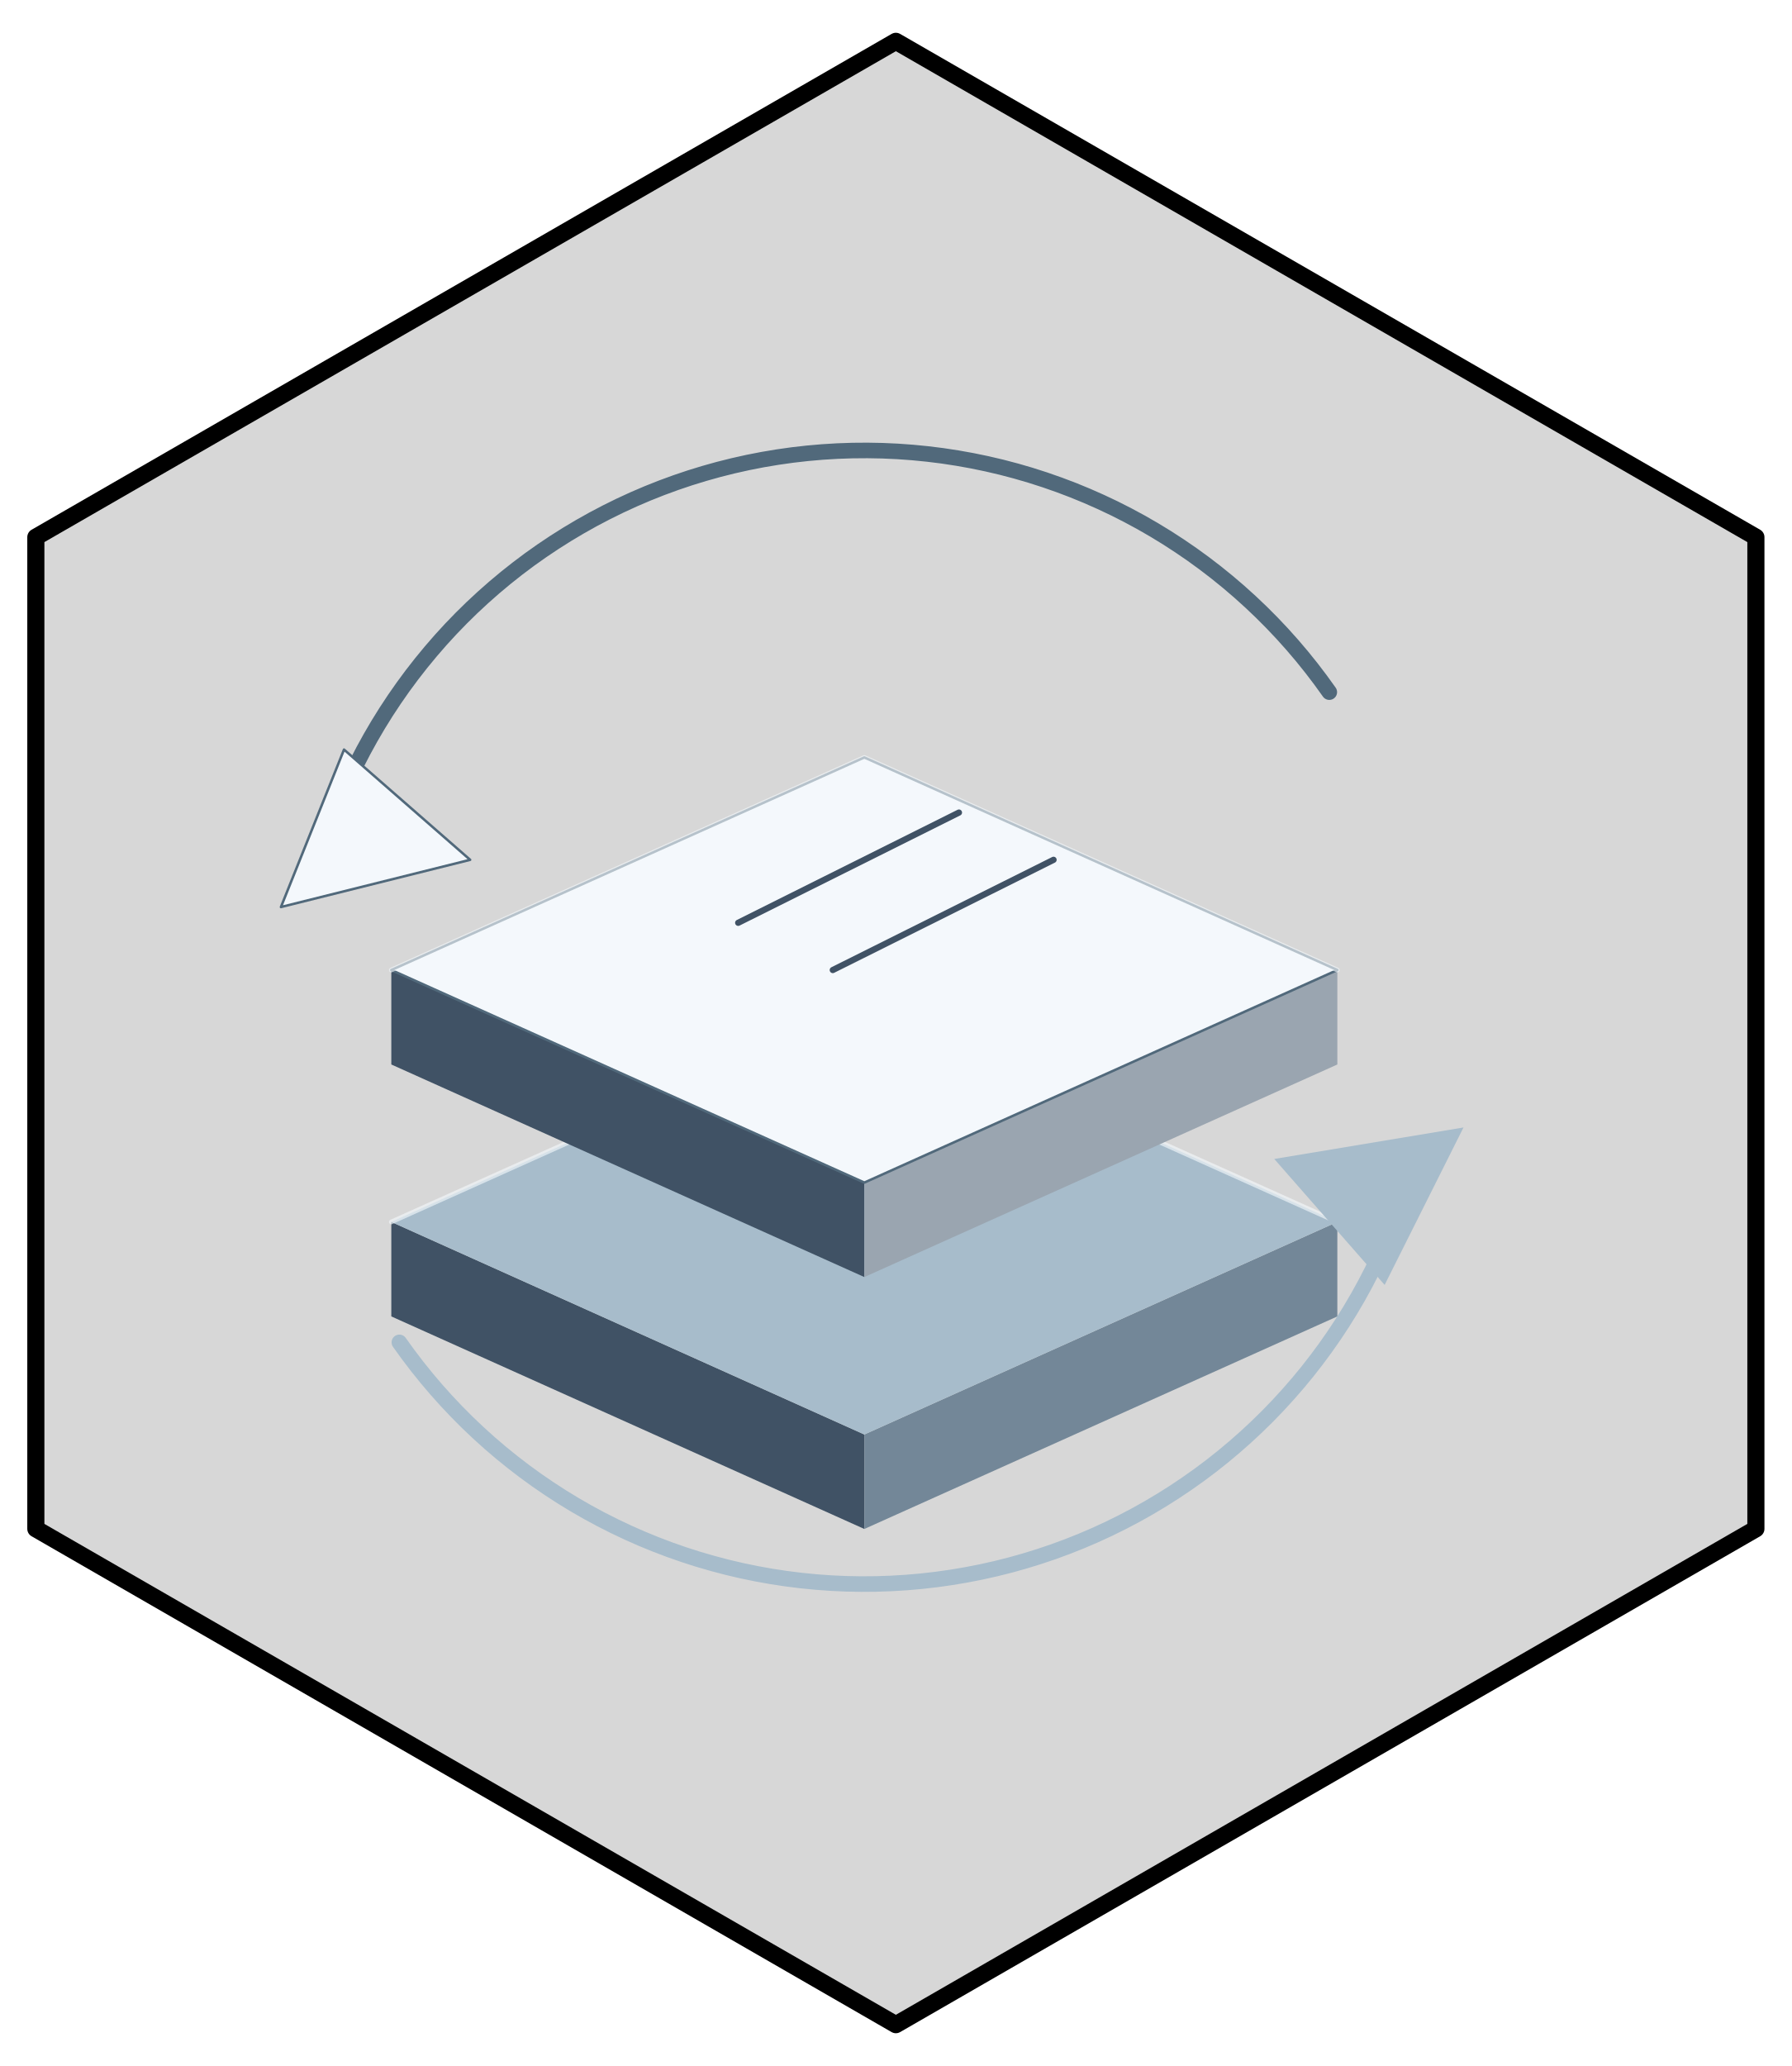
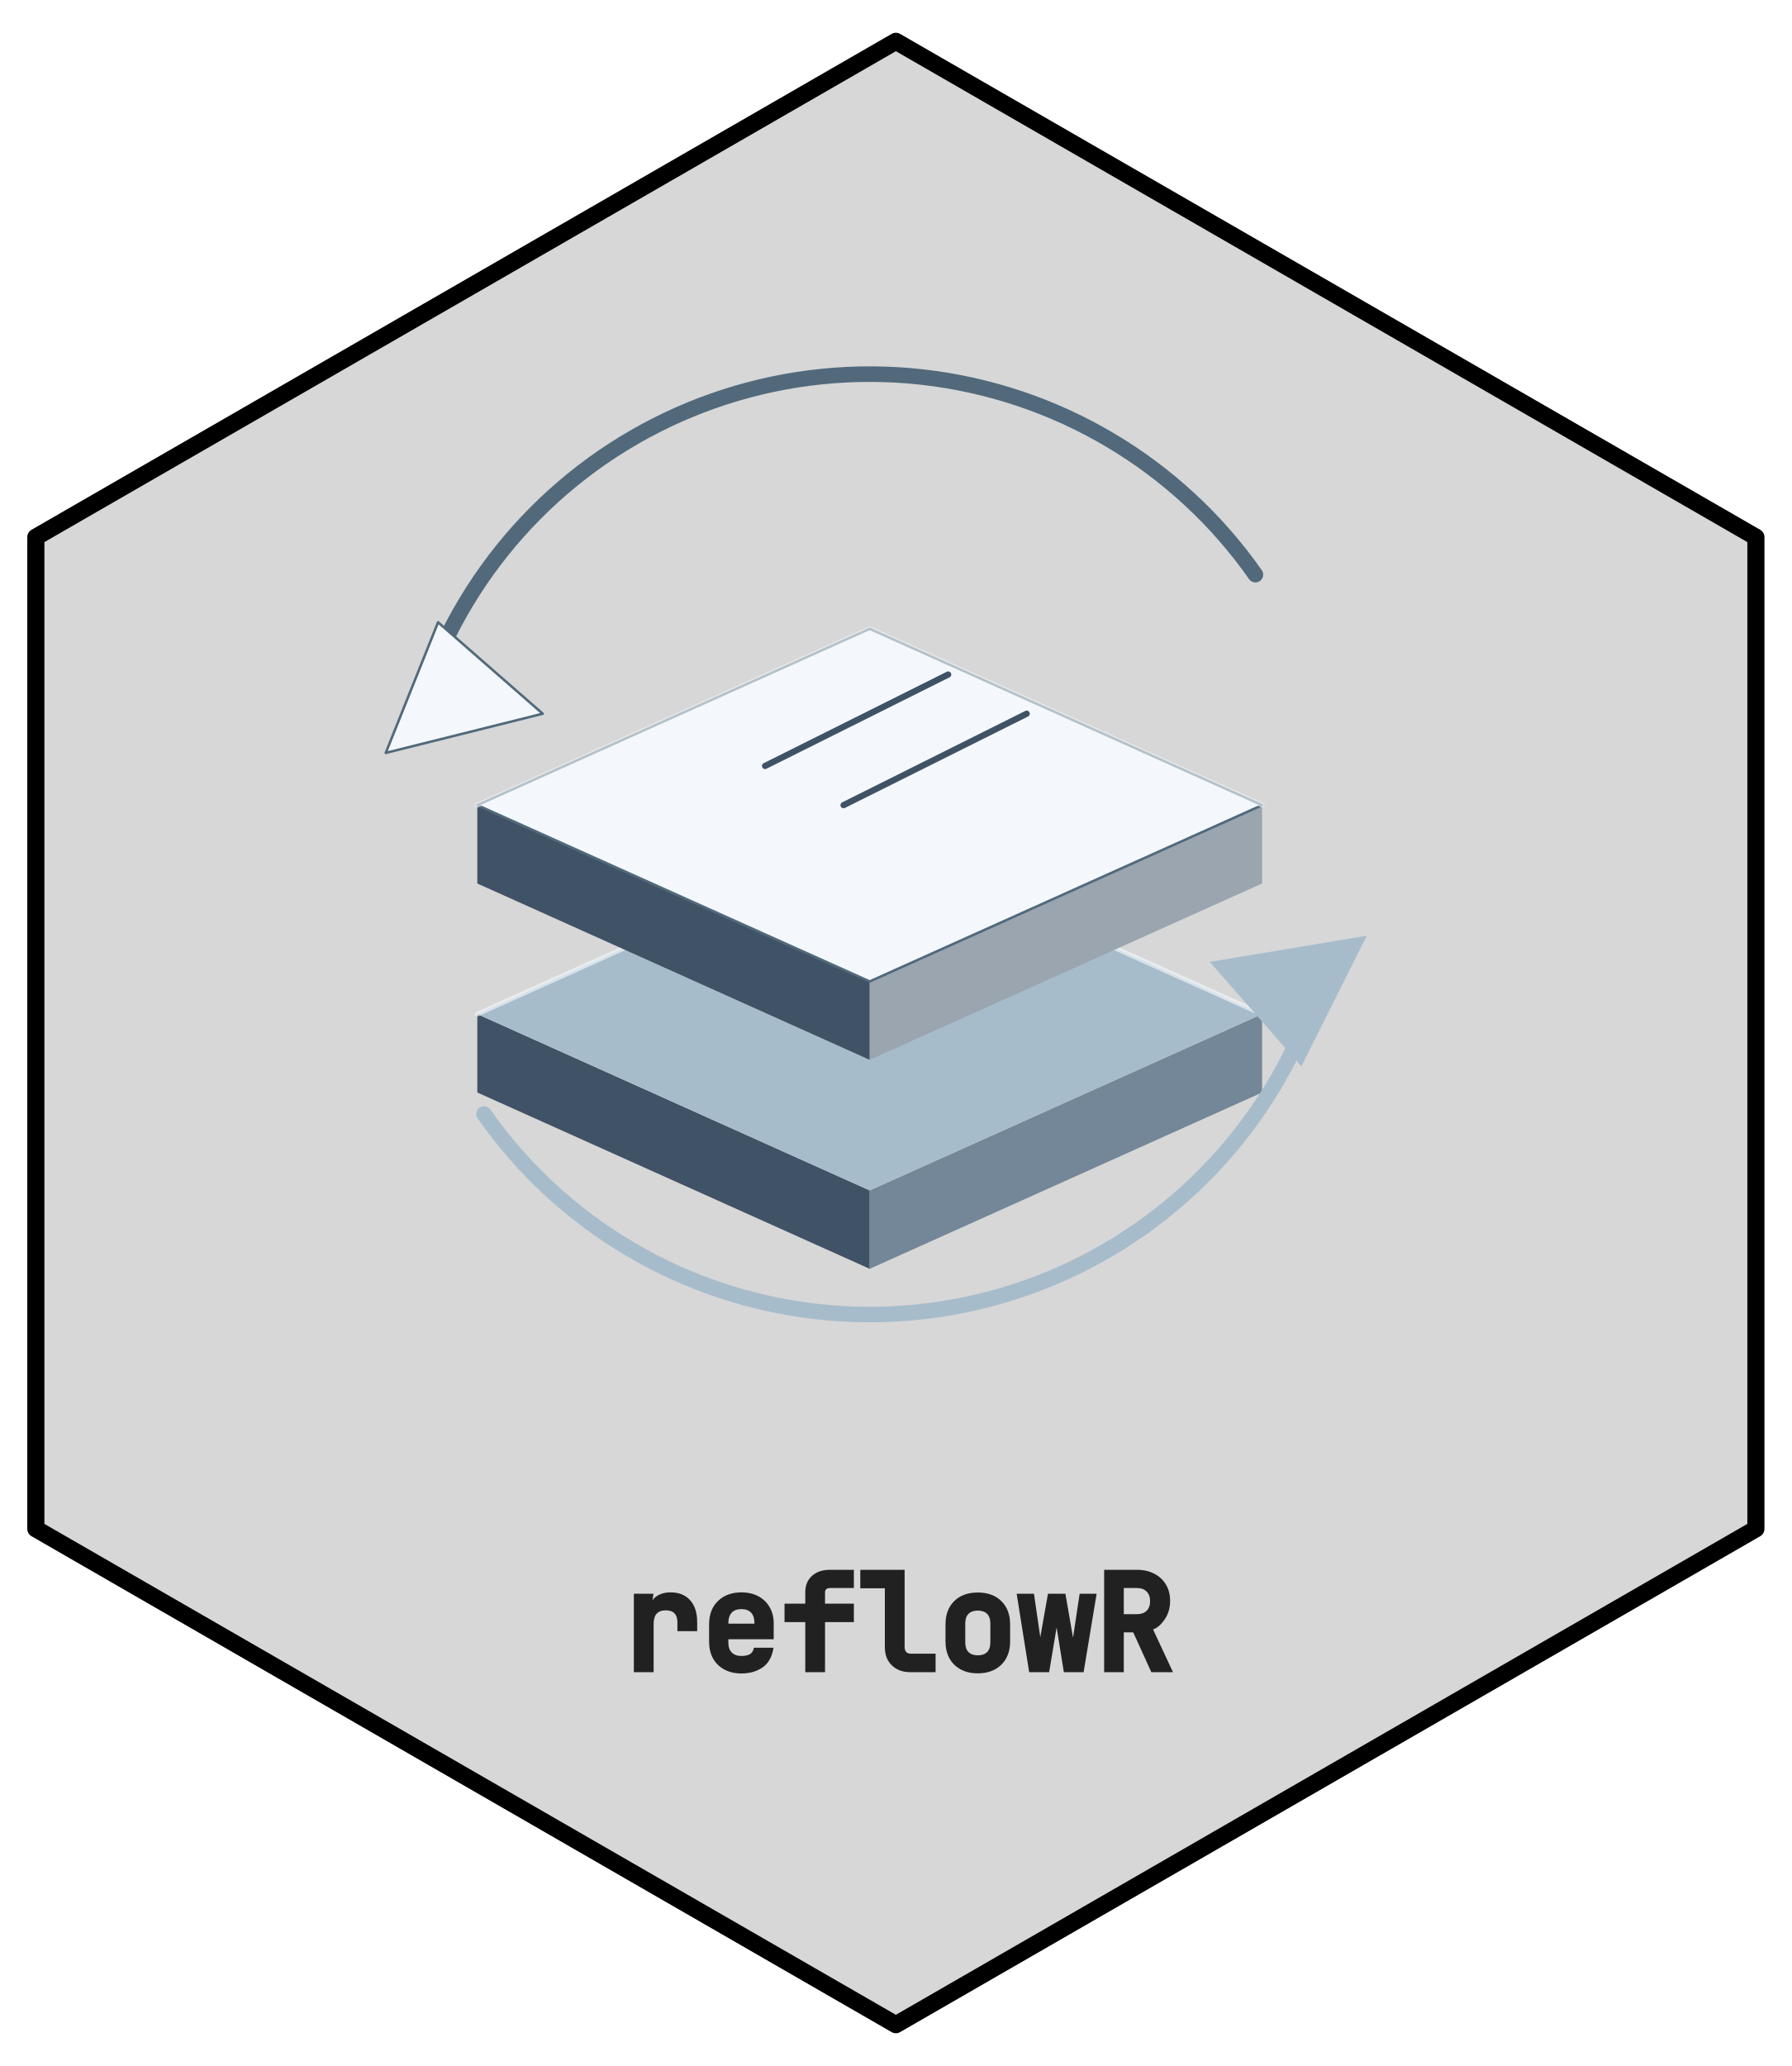
- <svg xmlns="http://www.w3.org/2000/svg" width="432pt" height="498pt" viewBox="0 0 432 498">
+ <svg xmlns="http://www.w3.org/2000/svg" xmlns:xlink="http://www.w3.org/1999/xlink" width="432" height="498" viewBox="0 0 432 498">
+   <defs>
+     <g>
+       <g id="glyph-0-0">
+         <path d="M 3.328 0 L 3.328 -18.906 L 8.062 -18.906 L 7.406 -14.797 C 7.176 -16.203 7.535 -17.289 8.484 -18.062 C 9.441 -18.844 10.68 -19.234 12.203 -19.234 C 14.211 -19.234 15.781 -18.598 16.906 -17.328 C 18.031 -16.066 18.594 -14.328 18.594 -12.109 L 18.594 -9.891 L 13.828 -9.891 L 13.828 -12.016 C 13.828 -13.941 12.883 -14.906 11 -14.906 C 10.039 -14.906 9.316 -14.633 8.828 -14.094 C 8.336 -13.562 8.094 -12.738 8.094 -11.625 L 8.094 0 Z M 3.328 0 " />
+       </g>
+       <g id="glyph-0-1">
+         <path d="M 10.25 0.312 C 7.926 0.312 6.047 -0.375 4.609 -1.75 C 3.18 -3.133 2.469 -5.008 2.469 -7.375 L 2.469 -11.531 C 2.469 -13.895 3.18 -15.77 4.609 -17.156 C 6.047 -18.539 7.926 -19.234 10.25 -19.234 C 11.82 -19.234 13.188 -18.922 14.344 -18.297 C 15.508 -17.672 16.414 -16.797 17.062 -15.672 C 17.719 -14.547 18.047 -13.242 18.047 -11.766 L 18.047 -7.938 L 7.109 -7.938 L 7.109 -7.156 C 7.109 -6.094 7.383 -5.285 7.938 -4.734 C 8.488 -4.18 9.258 -3.906 10.25 -3.906 C 11.102 -3.906 11.781 -4.039 12.281 -4.312 C 12.781 -4.594 13.113 -5.117 13.281 -5.891 L 18 -5.891 C 17.656 -3.711 16.781 -2.133 15.375 -1.156 C 13.977 -0.176 12.27 0.312 10.25 0.312 Z M 7.109 -11.766 L 7.109 -11.688 L 13.406 -11.688 L 13.406 -11.797 C 13.406 -12.922 13.133 -13.77 12.594 -14.344 C 12.062 -14.914 11.281 -15.203 10.25 -15.203 C 9.227 -15.203 8.445 -14.91 7.906 -14.328 C 7.375 -13.754 7.109 -12.898 7.109 -11.766 Z M 7.109 -11.766 " />
+       </g>
+       <g id="glyph-0-2">
+         <path d="M 6.656 0 L 6.656 -12.062 L 1.656 -12.062 L 1.656 -16.516 L 6.656 -16.516 L 6.656 -19.25 C 6.656 -20.914 7.191 -22.234 8.266 -23.203 C 9.336 -24.18 10.77 -24.672 12.562 -24.672 L 18.375 -24.672 L 18.375 -20.281 L 12.625 -20.281 C 11.82 -20.281 11.422 -19.926 11.422 -19.219 L 11.422 -16.516 L 18.375 -16.516 L 18.375 -12.062 L 11.422 -12.062 L 11.422 0 Z M 6.656 0 " />
+       </g>
+       <g id="glyph-0-3">
+         <path d="M 12.969 0 C 11.133 0 9.656 -0.547 8.531 -1.641 C 7.406 -2.734 6.844 -4.188 6.844 -6 L 6.844 -20.219 L 0.922 -20.219 L 0.922 -24.672 L 11.609 -24.672 L 11.609 -6.062 C 11.609 -5.539 11.738 -5.141 12 -4.859 C 12.258 -4.586 12.629 -4.453 13.109 -4.453 L 19.078 -4.453 L 19.078 0 Z M 12.969 0 " />
+       </g>
+       <g id="glyph-0-4">
+         <path d="M 10.25 0.281 C 7.906 0.281 6.02 -0.406 4.594 -1.781 C 3.176 -3.164 2.469 -5.039 2.469 -7.406 L 2.469 -11.5 C 2.469 -13.883 3.172 -15.766 4.578 -17.141 C 5.984 -18.516 7.875 -19.203 10.25 -19.203 C 12.625 -19.203 14.516 -18.516 15.922 -17.141 C 17.336 -15.766 18.047 -13.883 18.047 -11.5 L 18.047 -7.406 C 18.047 -5.039 17.332 -3.164 15.906 -1.781 C 14.488 -0.406 12.602 0.281 10.25 0.281 Z M 10.25 -4.062 C 11.227 -4.062 11.977 -4.32 12.5 -4.844 C 13.02 -5.363 13.281 -6.145 13.281 -7.188 L 13.281 -11.734 C 13.281 -12.766 13.02 -13.539 12.5 -14.062 C 11.977 -14.582 11.227 -14.844 10.25 -14.844 C 9.281 -14.844 8.535 -14.582 8.016 -14.062 C 7.492 -13.539 7.234 -12.766 7.234 -11.734 L 7.234 -7.188 C 7.234 -6.145 7.492 -5.363 8.016 -4.844 C 8.535 -4.32 9.281 -4.062 10.25 -4.062 Z M 10.25 -4.062 " />
+       </g>
+       <g id="glyph-0-5">
+         <path d="M 3.641 0 L 0.625 -18.906 L 4.797 -18.906 L 6.562 -6.766 C 6.645 -6.18 6.719 -5.547 6.781 -4.859 C 6.844 -4.18 6.664 -3.613 6.25 -3.156 C 5.852 -3.625 5.688 -4.195 5.75 -4.875 C 5.82 -5.562 5.914 -6.195 6.031 -6.781 L 8.172 -18.906 L 12.375 -18.906 L 14.484 -6.781 C 14.598 -6.195 14.691 -5.562 14.766 -4.875 C 14.836 -4.195 14.676 -3.625 14.281 -3.156 C 13.895 -3.625 13.727 -4.195 13.781 -4.875 C 13.832 -5.551 13.898 -6.18 13.984 -6.766 L 15.812 -18.906 L 19.906 -18.906 L 16.766 0 L 12 0 L 10.062 -12.031 C 9.945 -12.645 9.848 -13.316 9.766 -14.047 C 9.691 -14.785 9.852 -15.391 10.25 -15.859 C 10.664 -15.391 10.828 -14.785 10.734 -14.047 C 10.641 -13.316 10.551 -12.648 10.469 -12.047 L 8.453 0 Z M 3.641 0 " />
+       </g>
+       <g id="glyph-0-6">
+         <path d="M 2.719 0 L 2.719 -24.672 L 10.672 -24.672 C 12.223 -24.672 13.598 -24.359 14.797 -23.734 C 16.004 -23.117 16.941 -22.25 17.609 -21.125 C 18.285 -20 18.625 -18.68 18.625 -17.172 C 18.625 -15.473 18.188 -13.988 17.312 -12.719 C 16.445 -11.457 15.516 -10.648 14.516 -10.297 L 19.312 0 L 14.094 0 L 9.734 -9.594 L 7.453 -9.594 L 7.453 0 Z M 7.453 -13.984 L 10.672 -13.984 C 11.648 -13.984 12.414 -14.258 12.969 -14.812 C 13.52 -15.363 13.797 -16.129 13.797 -17.109 C 13.797 -18.098 13.516 -18.875 12.953 -19.438 C 12.391 -20 11.629 -20.281 10.672 -20.281 L 7.453 -20.281 Z M 7.453 -13.984 " />
+       </g>
+     </g>
+   </defs>
  <path fill-rule="nonzero" fill="rgb(84.314%, 84.314%, 84.314%)" fill-opacity="1" stroke-width="4.125" stroke-linecap="round" stroke-linejoin="round" stroke="rgb(0%, 0%, 0%)" stroke-opacity="1" stroke-miterlimit="10" d="M 216 9.961 L 423.359 129.48 L 423.359 368.52 L 216 488.039 L 8.641 368.52 L 8.641 129.48 Z M 216 9.961 " />
-   <path fill-rule="nonzero" fill="rgb(25.098%, 32.157%, 39.608%)" fill-opacity="1" d="M 94.348 294.543 L 208.398 345.781 L 208.398 368.551 L 94.348 317.316 Z M 94.348 294.543 " />
-   <path fill-rule="nonzero" fill="rgb(45.098%, 52.941%, 59.608%)" fill-opacity="1" d="M 208.398 345.781 L 322.445 294.543 L 322.445 317.316 L 208.398 368.551 Z M 208.398 345.781 " />
-   <path fill-rule="nonzero" fill="rgb(65.49%, 73.725%, 79.608%)" fill-opacity="1" d="M 94.348 294.543 L 208.398 243.309 L 322.445 294.543 L 208.398 345.781 Z M 94.348 294.543 " />
-   <path fill="none" stroke-width="1.125" stroke-linecap="round" stroke-linejoin="round" stroke="rgb(95.686%, 97.255%, 98.824%)" stroke-opacity="0.62" stroke-miterlimit="10" d="M 94.348 294.543 L 208.398 243.309 L 322.445 294.543 " />
-   <path fill-rule="nonzero" fill="rgb(25.098%, 32.157%, 39.608%)" fill-opacity="1" d="M 94.348 233.82 L 208.398 285.055 L 208.398 307.828 L 94.348 256.59 Z M 94.348 233.82 " />
-   <path fill-rule="nonzero" fill="rgb(60.392%, 64.706%, 69.02%)" fill-opacity="1" d="M 208.398 285.055 L 322.445 233.82 L 322.445 256.59 L 208.398 307.828 Z M 208.398 285.055 " />
-   <path fill-rule="nonzero" fill="rgb(95.686%, 97.255%, 98.824%)" fill-opacity="1" stroke-width="0.6" stroke-linecap="round" stroke-linejoin="round" stroke="rgb(31.765%, 41.176%, 48.235%)" stroke-opacity="1" stroke-miterlimit="10" d="M 94.348 233.82 L 208.398 182.582 L 322.445 233.82 L 208.398 285.055 Z M 94.348 233.82 " />
-   <path fill="none" stroke-width="1.125" stroke-linecap="round" stroke-linejoin="round" stroke="rgb(95.686%, 97.255%, 98.824%)" stroke-opacity="0.62" stroke-miterlimit="10" d="M 94.348 233.82 L 208.398 182.582 L 322.445 233.82 " />
-   <path fill="none" stroke-width="3.75" stroke-linecap="round" stroke-linejoin="round" stroke="rgb(31.765%, 41.176%, 48.235%)" stroke-opacity="1" stroke-miterlimit="10" d="M 320.504 166.836 L 318.383 163.898 L 316.188 161.016 L 313.914 158.191 L 311.566 155.43 L 309.145 152.73 L 306.656 150.098 L 304.094 147.531 L 301.469 145.035 L 298.773 142.605 L 296.02 140.25 L 293.203 137.969 L 290.324 135.762 L 287.391 133.633 L 284.398 131.582 L 281.355 129.609 L 278.262 127.719 L 275.117 125.91 L 271.926 124.188 L 268.691 122.547 L 265.41 120.996 L 262.094 119.531 L 258.738 118.152 L 255.348 116.867 L 251.922 115.668 L 248.469 114.562 L 244.984 113.547 L 241.477 112.625 L 237.945 111.797 L 234.391 111.062 L 230.82 110.422 L 227.234 109.875 L 223.633 109.426 L 220.023 109.07 L 216.406 108.809 L 212.781 108.645 L 209.152 108.578 L 205.523 108.605 L 201.898 108.73 L 198.277 108.949 L 194.664 109.266 L 191.059 109.676 L 187.465 110.184 L 183.887 110.785 L 180.328 111.48 L 176.785 112.27 L 173.27 113.152 L 169.773 114.129 L 166.309 115.195 L 162.871 116.355 L 159.465 117.605 L 156.094 118.945 L 152.758 120.375 L 149.465 121.891 L 146.211 123.496 L 143 125.184 L 139.836 126.957 L 136.723 128.812 L 133.656 130.75 L 130.645 132.766 L 127.684 134.863 L 124.785 137.039 L 121.941 139.289 L 119.16 141.613 L 116.441 144.012 L 113.785 146.48 L 111.195 149.02 L 108.676 151.625 L 106.227 154.297 L 103.852 157.035 L 101.547 159.832 L 99.316 162.691 L 97.164 165.605 L 95.09 168.578 L 93.094 171.602 L 91.18 174.68 L 89.348 177.809 L 87.602 180.98 L 85.938 184.199 L 84.363 187.461 " />
-   <path fill="none" stroke-width="3.75" stroke-linecap="round" stroke-linejoin="round" stroke="rgb(65.49%, 73.725%, 79.608%)" stroke-opacity="1" stroke-miterlimit="10" d="M 96.289 323.574 L 98.41 326.512 L 100.605 329.395 L 102.879 332.215 L 105.227 334.977 L 107.648 337.676 L 110.141 340.312 L 112.699 342.879 L 115.324 345.375 L 118.02 347.805 L 120.773 350.16 L 123.594 352.441 L 126.469 354.648 L 129.402 356.777 L 132.395 358.828 L 135.438 360.801 L 138.531 362.691 L 141.676 364.5 L 144.867 366.223 L 148.105 367.859 L 151.383 369.414 L 154.699 370.879 L 158.055 372.254 L 161.445 373.543 L 164.871 374.742 L 168.324 375.848 L 171.809 376.859 L 175.316 377.785 L 178.848 378.613 L 182.402 379.348 L 185.973 379.988 L 189.559 380.535 L 193.16 380.984 L 196.77 381.34 L 200.391 381.602 L 204.012 381.766 L 207.641 381.832 L 211.27 381.805 L 214.895 381.68 L 218.516 381.461 L 222.133 381.145 L 225.734 380.734 L 229.328 380.227 L 232.906 379.625 L 236.465 378.93 L 240.008 378.141 L 243.527 377.258 L 247.02 376.281 L 250.488 375.211 L 253.926 374.055 L 257.328 372.805 L 260.699 371.465 L 264.035 370.035 L 267.328 368.52 L 270.582 366.914 L 273.793 365.227 L 276.957 363.453 L 280.07 361.598 L 283.137 359.66 L 286.148 357.641 L 289.109 355.547 L 292.012 353.371 L 294.852 351.121 L 297.633 348.793 L 300.355 346.395 L 303.008 343.926 L 305.598 341.391 L 308.117 338.781 L 310.566 336.109 L 312.945 333.375 L 315.25 330.578 L 317.477 327.719 L 319.629 324.805 L 321.703 321.832 L 323.699 318.809 L 325.613 315.73 L 327.445 312.602 L 329.191 309.43 L 330.855 306.211 L 332.434 302.945 " />
-   <path fill-rule="nonzero" fill="rgb(95.686%, 97.255%, 98.824%)" fill-opacity="1" stroke-width="0.6" stroke-linecap="round" stroke-linejoin="round" stroke="rgb(31.765%, 41.176%, 48.235%)" stroke-opacity="1" stroke-miterlimit="10" d="M 82.945 180.684 L 67.738 218.637 L 113.355 207.254 Z M 82.945 180.684 " />
-   <path fill-rule="nonzero" fill="rgb(65.49%, 73.725%, 79.608%)" fill-opacity="1" d="M 333.848 309.723 L 352.859 271.773 L 307.238 279.363 Z M 333.848 309.723 " />
-   <path fill="none" stroke-width="1.5" stroke-linecap="round" stroke-linejoin="round" stroke="rgb(25.098%, 32.157%, 39.608%)" stroke-opacity="1" stroke-miterlimit="10" d="M 177.984 222.434 L 231.207 195.867 " />
-   <path fill="none" stroke-width="1.5" stroke-linecap="round" stroke-linejoin="round" stroke="rgb(25.098%, 32.157%, 39.608%)" stroke-opacity="1" stroke-miterlimit="10" d="M 200.793 233.82 L 254.016 207.254 " />
+   <path fill-rule="nonzero" fill="rgb(25.098%, 32.157%, 39.608%)" fill-opacity="1" d="M 115.086 244.449 L 209.691 286.953 L 209.691 305.844 L 115.086 263.34 Z M 115.086 244.449 " />
+   <path fill-rule="nonzero" fill="rgb(45.098%, 52.941%, 59.608%)" fill-opacity="1" d="M 209.691 286.953 L 304.301 244.449 L 304.301 263.34 L 209.691 305.844 Z M 209.691 286.953 " />
+   <path fill-rule="nonzero" fill="rgb(65.49%, 73.725%, 79.608%)" fill-opacity="1" d="M 115.086 244.449 L 209.691 201.949 L 304.301 244.449 L 209.691 286.953 Z M 115.086 244.449 " />
+   <path fill="none" stroke-width="1.125" stroke-linecap="round" stroke-linejoin="round" stroke="rgb(95.686%, 97.255%, 98.824%)" stroke-opacity="0.62" stroke-miterlimit="10" d="M 115.086 244.449 L 209.691 201.949 L 304.301 244.449 " />
+   <path fill-rule="nonzero" fill="rgb(25.098%, 32.157%, 39.608%)" fill-opacity="1" d="M 115.086 194.078 L 209.691 236.578 L 209.691 255.469 L 115.086 212.965 Z M 115.086 194.078 " />
+   <path fill-rule="nonzero" fill="rgb(60.392%, 64.706%, 69.02%)" fill-opacity="1" d="M 209.691 236.578 L 304.301 194.078 L 304.301 212.965 L 209.691 255.469 Z M 209.691 236.578 " />
+   <path fill-rule="nonzero" fill="rgb(95.686%, 97.255%, 98.824%)" fill-opacity="1" stroke-width="0.6" stroke-linecap="round" stroke-linejoin="round" stroke="rgb(31.765%, 41.176%, 48.235%)" stroke-opacity="1" stroke-miterlimit="10" d="M 115.086 194.078 L 209.691 151.574 L 304.301 194.078 L 209.691 236.578 Z M 115.086 194.078 " />
+   <path fill="none" stroke-width="1.125" stroke-linecap="round" stroke-linejoin="round" stroke="rgb(95.686%, 97.255%, 98.824%)" stroke-opacity="0.62" stroke-miterlimit="10" d="M 115.086 194.078 L 209.691 151.574 L 304.301 194.078 " />
+   <path fill="none" stroke-width="3.75" stroke-linecap="round" stroke-linejoin="round" stroke="rgb(31.765%, 41.176%, 48.235%)" stroke-opacity="1" stroke-miterlimit="10" d="M 302.691 138.512 L 300.934 136.074 L 299.109 133.684 L 297.223 131.34 L 295.277 129.051 L 293.27 126.812 L 291.203 124.625 L 289.078 122.496 L 286.898 120.426 L 284.664 118.41 L 282.379 116.457 L 280.043 114.562 L 277.656 112.734 L 275.223 110.965 L 272.742 109.266 L 270.215 107.629 L 267.648 106.062 L 265.039 104.562 L 262.395 103.133 L 259.707 101.773 L 256.988 100.484 L 254.238 99.27 L 251.453 98.129 L 248.641 97.059 L 245.801 96.066 L 242.934 95.148 L 240.043 94.305 L 237.133 93.543 L 234.203 92.855 L 231.258 92.246 L 228.293 91.711 L 225.32 91.262 L 222.332 90.887 L 219.336 90.59 L 216.336 90.375 L 213.328 90.238 L 210.32 90.184 L 207.309 90.207 L 204.301 90.309 L 201.297 90.492 L 198.301 90.754 L 195.309 91.094 L 192.328 91.516 L 189.363 92.012 L 186.406 92.59 L 183.469 93.246 L 180.551 93.98 L 177.652 94.789 L 174.777 95.676 L 171.926 96.637 L 169.102 97.672 L 166.305 98.785 L 163.539 99.969 L 160.805 101.227 L 158.105 102.559 L 155.445 103.957 L 152.82 105.43 L 150.234 106.969 L 147.691 108.574 L 145.191 110.25 L 142.738 111.988 L 140.332 113.793 L 137.973 115.66 L 135.668 117.59 L 133.41 119.578 L 131.207 121.625 L 129.062 123.734 L 126.973 125.895 L 124.938 128.109 L 122.965 130.379 L 121.055 132.703 L 119.207 135.07 L 117.418 137.492 L 115.699 139.957 L 114.043 142.465 L 112.457 145.02 L 110.938 147.613 L 109.488 150.246 L 108.109 152.914 L 106.801 155.621 " />
+   <path fill="none" stroke-width="3.75" stroke-linecap="round" stroke-linejoin="round" stroke="rgb(65.49%, 73.725%, 79.608%)" stroke-opacity="1" stroke-miterlimit="10" d="M 116.695 268.531 L 118.453 270.969 L 120.277 273.359 L 122.164 275.703 L 124.109 277.992 L 126.117 280.23 L 128.184 282.418 L 130.309 284.547 L 132.484 286.617 L 134.719 288.633 L 137.008 290.586 L 139.344 292.48 L 141.73 294.309 L 144.164 296.078 L 146.645 297.777 L 149.172 299.414 L 151.738 300.98 L 154.344 302.48 L 156.992 303.91 L 159.676 305.27 L 162.395 306.559 L 165.148 307.773 L 167.934 308.914 L 170.746 309.984 L 173.586 310.977 L 176.453 311.895 L 179.34 312.738 L 182.25 313.5 L 185.184 314.188 L 188.129 314.801 L 191.09 315.332 L 194.066 315.785 L 197.051 316.156 L 200.047 316.453 L 203.051 316.668 L 206.055 316.805 L 209.066 316.859 L 212.074 316.836 L 215.082 316.734 L 218.086 316.551 L 221.086 316.289 L 224.074 315.949 L 227.055 315.527 L 230.023 315.031 L 232.977 314.453 L 235.914 313.797 L 238.836 313.066 L 241.734 312.254 L 244.609 311.367 L 247.461 310.406 L 250.285 309.371 L 253.082 308.258 L 255.848 307.074 L 258.578 305.816 L 261.277 304.484 L 263.941 303.086 L 266.566 301.613 L 269.152 300.074 L 271.695 298.469 L 274.191 296.793 L 276.648 295.055 L 279.055 293.25 L 281.41 291.383 L 283.719 289.453 L 285.977 287.465 L 288.176 285.418 L 290.324 283.312 L 292.414 281.148 L 294.445 278.934 L 296.418 276.664 L 298.332 274.344 L 300.18 271.973 L 301.965 269.551 L 303.688 267.086 L 305.34 264.578 L 306.93 262.023 L 308.449 259.43 L 309.898 256.797 L 311.277 254.129 L 312.586 251.422 " />
+   <path fill-rule="nonzero" fill="rgb(95.686%, 97.255%, 98.824%)" fill-opacity="1" stroke-width="0.6" stroke-linecap="round" stroke-linejoin="round" stroke="rgb(31.765%, 41.176%, 48.235%)" stroke-opacity="1" stroke-miterlimit="10" d="M 105.625 150 L 93.008 181.484 L 130.852 172.039 Z M 105.625 150 " />
+   <path fill-rule="nonzero" fill="rgb(65.49%, 73.725%, 79.608%)" fill-opacity="1" d="M 313.762 257.043 L 329.531 225.559 L 291.688 231.855 Z M 313.762 257.043 " />
+   <path fill="none" stroke-width="1.5" stroke-linecap="round" stroke-linejoin="round" stroke="rgb(25.098%, 32.157%, 39.608%)" stroke-opacity="1" stroke-miterlimit="10" d="M 184.465 184.633 L 228.613 162.594 " />
+   <path fill="none" stroke-width="1.5" stroke-linecap="round" stroke-linejoin="round" stroke="rgb(25.098%, 32.157%, 39.608%)" stroke-opacity="1" stroke-miterlimit="10" d="M 203.387 194.078 L 247.535 172.039 " />
+   <g fill="rgb(12.941%, 12.941%, 12.941%)" fill-opacity="1">
+     <use xlink:href="#glyph-0-0" x="149.5" y="403.069" />
+     <use xlink:href="#glyph-0-1" x="168.5" y="403.069" />
+     <use xlink:href="#glyph-0-2" x="187.5" y="403.069" />
+     <use xlink:href="#glyph-0-3" x="206.5" y="403.069" />
+     <use xlink:href="#glyph-0-4" x="225.5" y="403.069" />
+     <use xlink:href="#glyph-0-5" x="244.5" y="403.069" />
+     <use xlink:href="#glyph-0-6" x="263.5" y="403.069" />
+   </g>
</svg>
